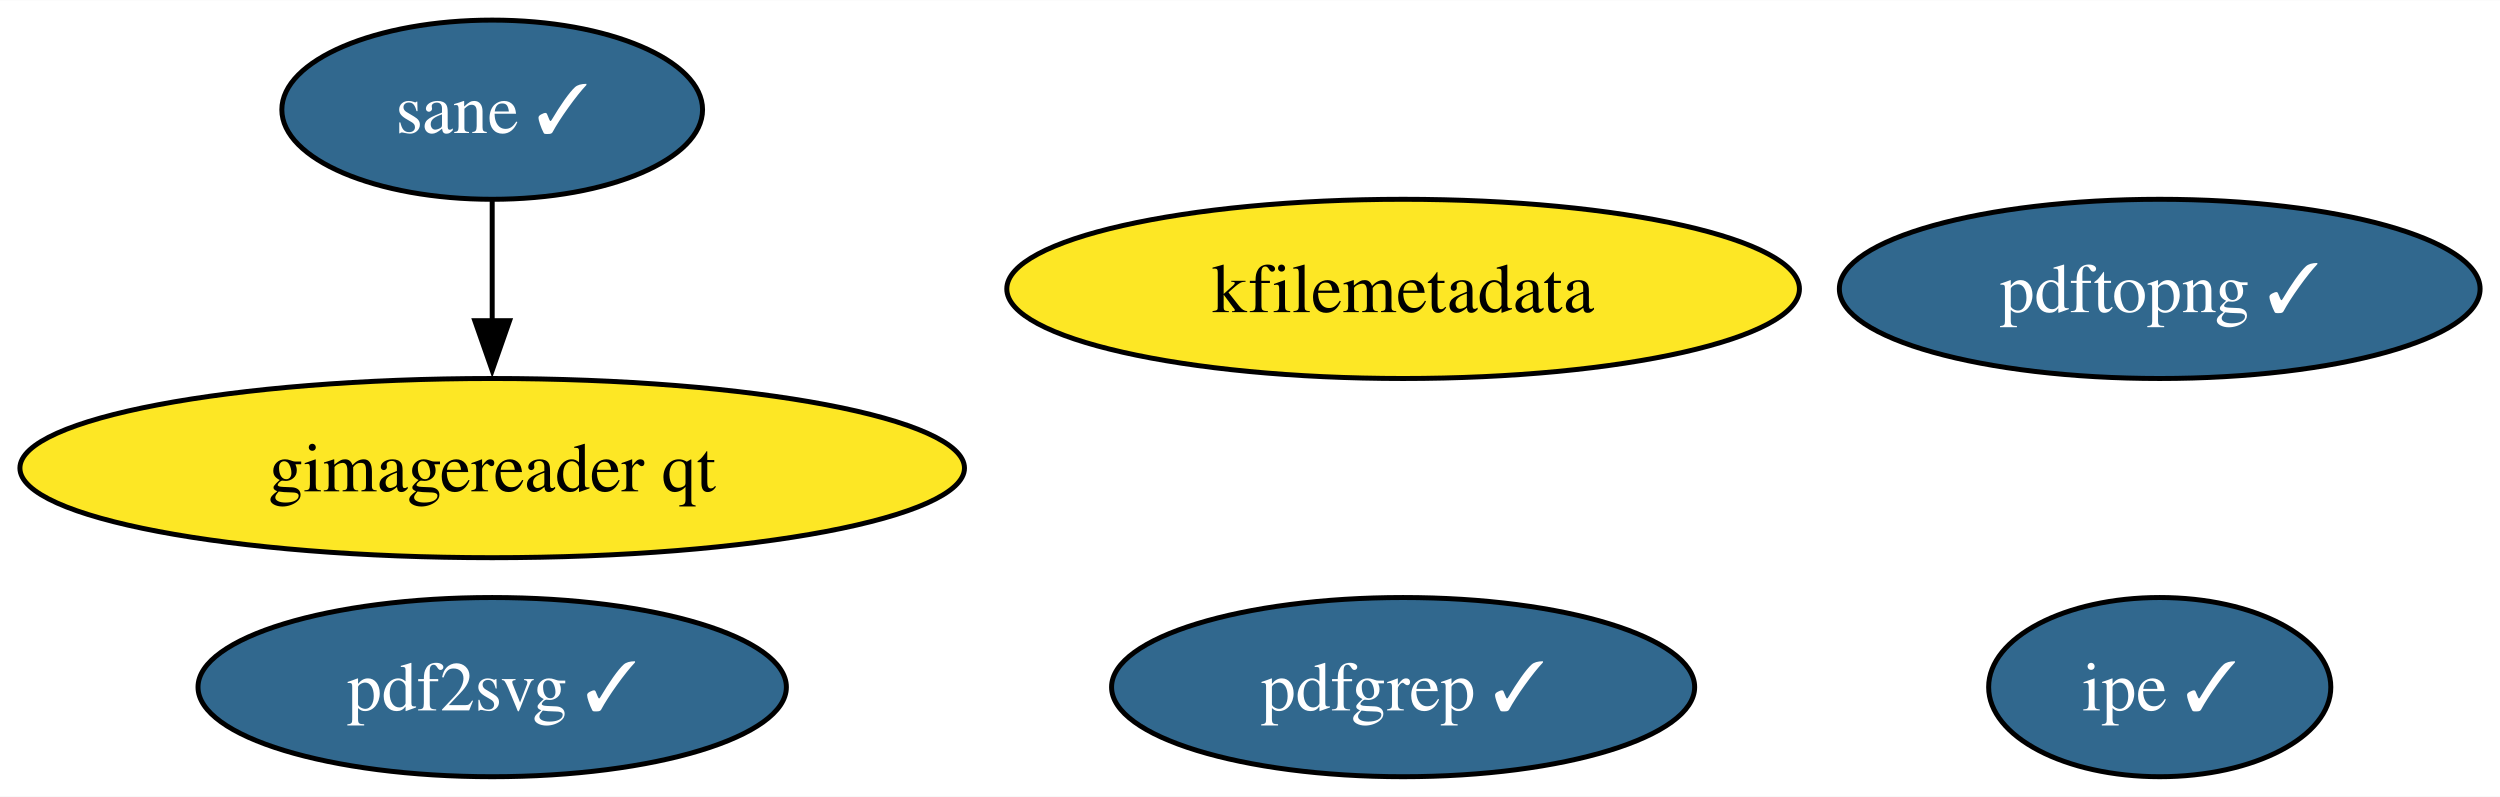
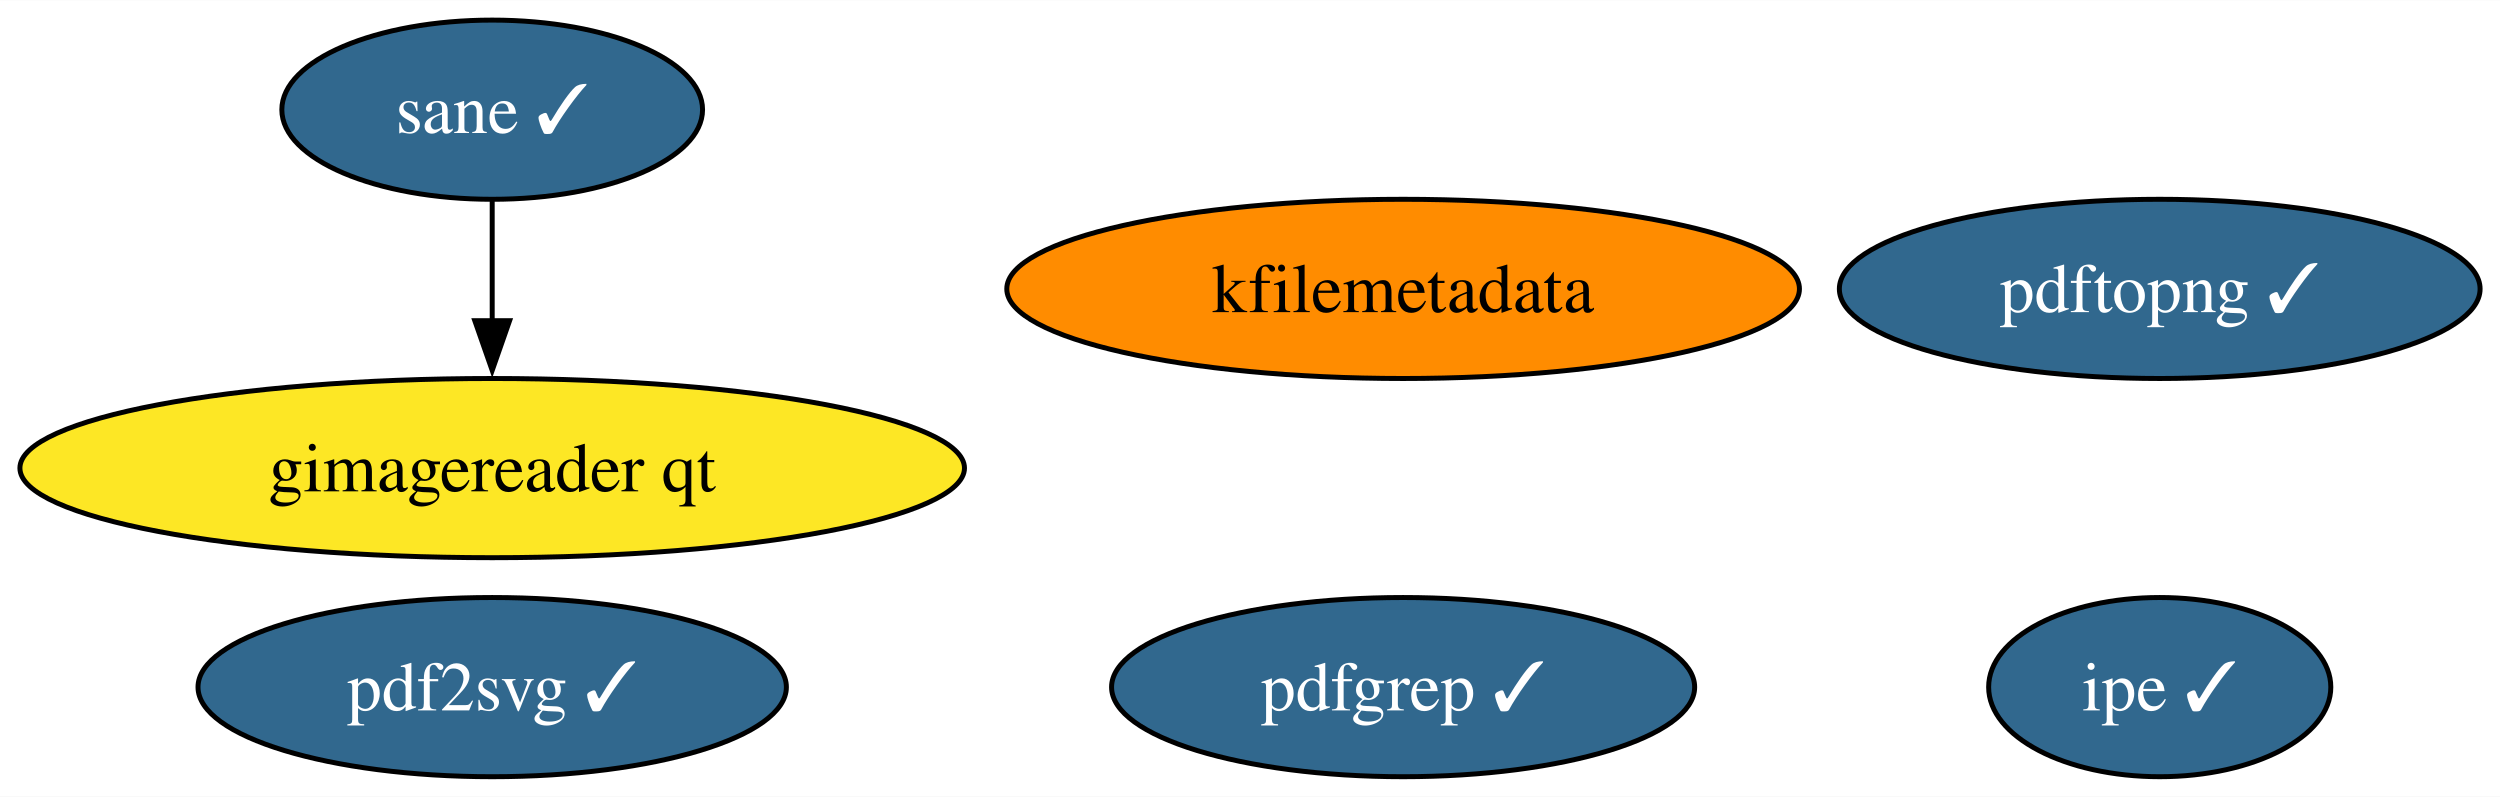
<svg xmlns="http://www.w3.org/2000/svg" xmlns:xlink="http://www.w3.org/1999/xlink" width="502pt" height="160pt" viewBox="0.00 0.00 502.24 160.00">
  <g id="graph0" class="graph" transform="scale(1 1) rotate(0) translate(4 156)">
    <polygon fill="white" stroke="none" points="-4,4 -4,-156 498.24,-156 498.24,4 -4,4" />
    <g id="node1" class="node">
      <g id="a_node1">
        <a xlink:href="https://github.com/conda-forge/kfilemetadata-feedstock" xlink:title="kfilemetadata">
-           <ellipse fill="#fde725" stroke="black" cx="277.88" cy="-98" rx="79.62" ry="18" />
+           <ellipse fill="#ff8c00" stroke="black" cx="277.88" cy="-98" rx="79.62" ry="18" />
          <text text-anchor="middle" x="277.88" y="-93.33" font-family="Times,serif" font-size="14.00">kfilemetadata</text>
        </a>
      </g>
    </g>
    <g id="node2" class="node">
      <g id="a_node2">
        <a xlink:href="https://github.com/conda-forge/pdf2svg-feedstock/pull/29" xlink:title="pdf2svg ✓">
          <ellipse fill="#31688e" stroke="black" cx="94.88" cy="-18" rx="59.1" ry="18" />
          <text text-anchor="middle" x="94.88" y="-13.32" font-family="Times,serif" font-size="14.00" fill="white">pdf2svg ✓</text>
        </a>
      </g>
    </g>
    <g id="node3" class="node">
      <g id="a_node3">
        <a xlink:href="https://github.com/conda-forge/pdfgrep-feedstock/pull/26" xlink:title="pdfgrep ✓">
          <ellipse fill="#31688e" stroke="black" cx="277.88" cy="-18" rx="58.57" ry="18" />
          <text text-anchor="middle" x="277.88" y="-13.32" font-family="Times,serif" font-size="14.00" fill="white">pdfgrep ✓</text>
        </a>
      </g>
    </g>
    <g id="node4" class="node">
      <g id="a_node4">
        <a xlink:href="https://github.com/conda-forge/ipe-feedstock/pull/28" xlink:title="ipe ✓">
          <ellipse fill="#31688e" stroke="black" cx="429.88" cy="-18" rx="34.37" ry="18" />
          <text text-anchor="middle" x="429.88" y="-13.32" font-family="Times,serif" font-size="14.00" fill="white">ipe ✓</text>
        </a>
      </g>
    </g>
    <g id="node5" class="node">
      <g id="a_node5">
        <a xlink:href="https://github.com/conda-forge/sane-feedstock/pull/25" xlink:title="sane ✓">
          <ellipse fill="#31688e" stroke="black" cx="94.88" cy="-134" rx="42.26" ry="18" />
          <text text-anchor="middle" x="94.88" y="-129.32" font-family="Times,serif" font-size="14.00" fill="white">sane ✓</text>
        </a>
      </g>
    </g>
    <g id="node6" class="node">
      <g id="a_node6">
        <a xlink:href="https://github.com/conda-forge/gimagereader-qt-feedstock" xlink:title="gimagereader qt">
          <ellipse fill="#fde725" stroke="black" cx="94.88" cy="-62" rx="94.88" ry="18" />
          <text text-anchor="middle" x="94.88" y="-57.33" font-family="Times,serif" font-size="14.00">gimagereader qt</text>
        </a>
      </g>
    </g>
    <g id="edge1" class="edge">
      <path fill="none" stroke="black" d="M94.88,-115.7C94.88,-108.41 94.88,-99.73 94.88,-91.54" />
      <polygon fill="black" stroke="black" points="98.38,-91.62 94.88,-81.62 91.38,-91.62 98.38,-91.62" />
    </g>
    <g id="node7" class="node">
      <g id="a_node7">
        <a xlink:href="https://github.com/conda-forge/pdftopng-feedstock/pull/21" xlink:title="pdftopng ✓">
          <ellipse fill="#31688e" stroke="black" cx="429.88" cy="-98" rx="64.36" ry="18" />
          <text text-anchor="middle" x="429.88" y="-93.33" font-family="Times,serif" font-size="14.00" fill="white">pdftopng ✓</text>
        </a>
      </g>
    </g>
  </g>
</svg>
